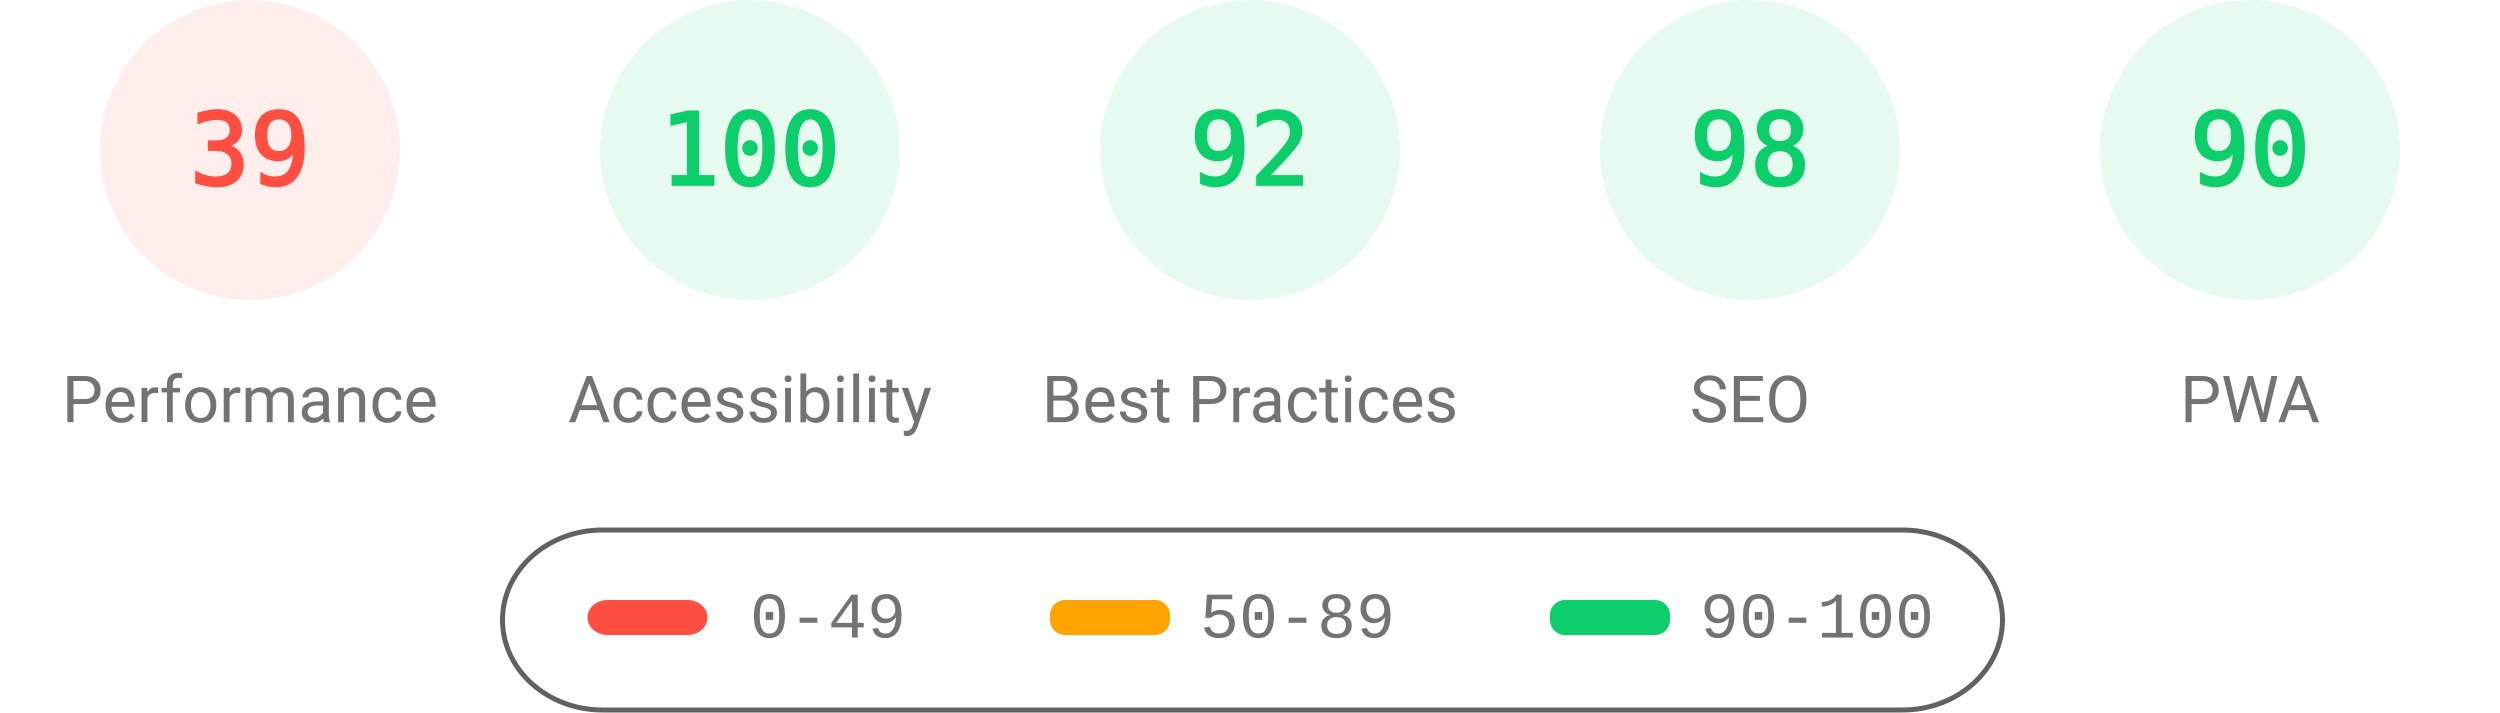
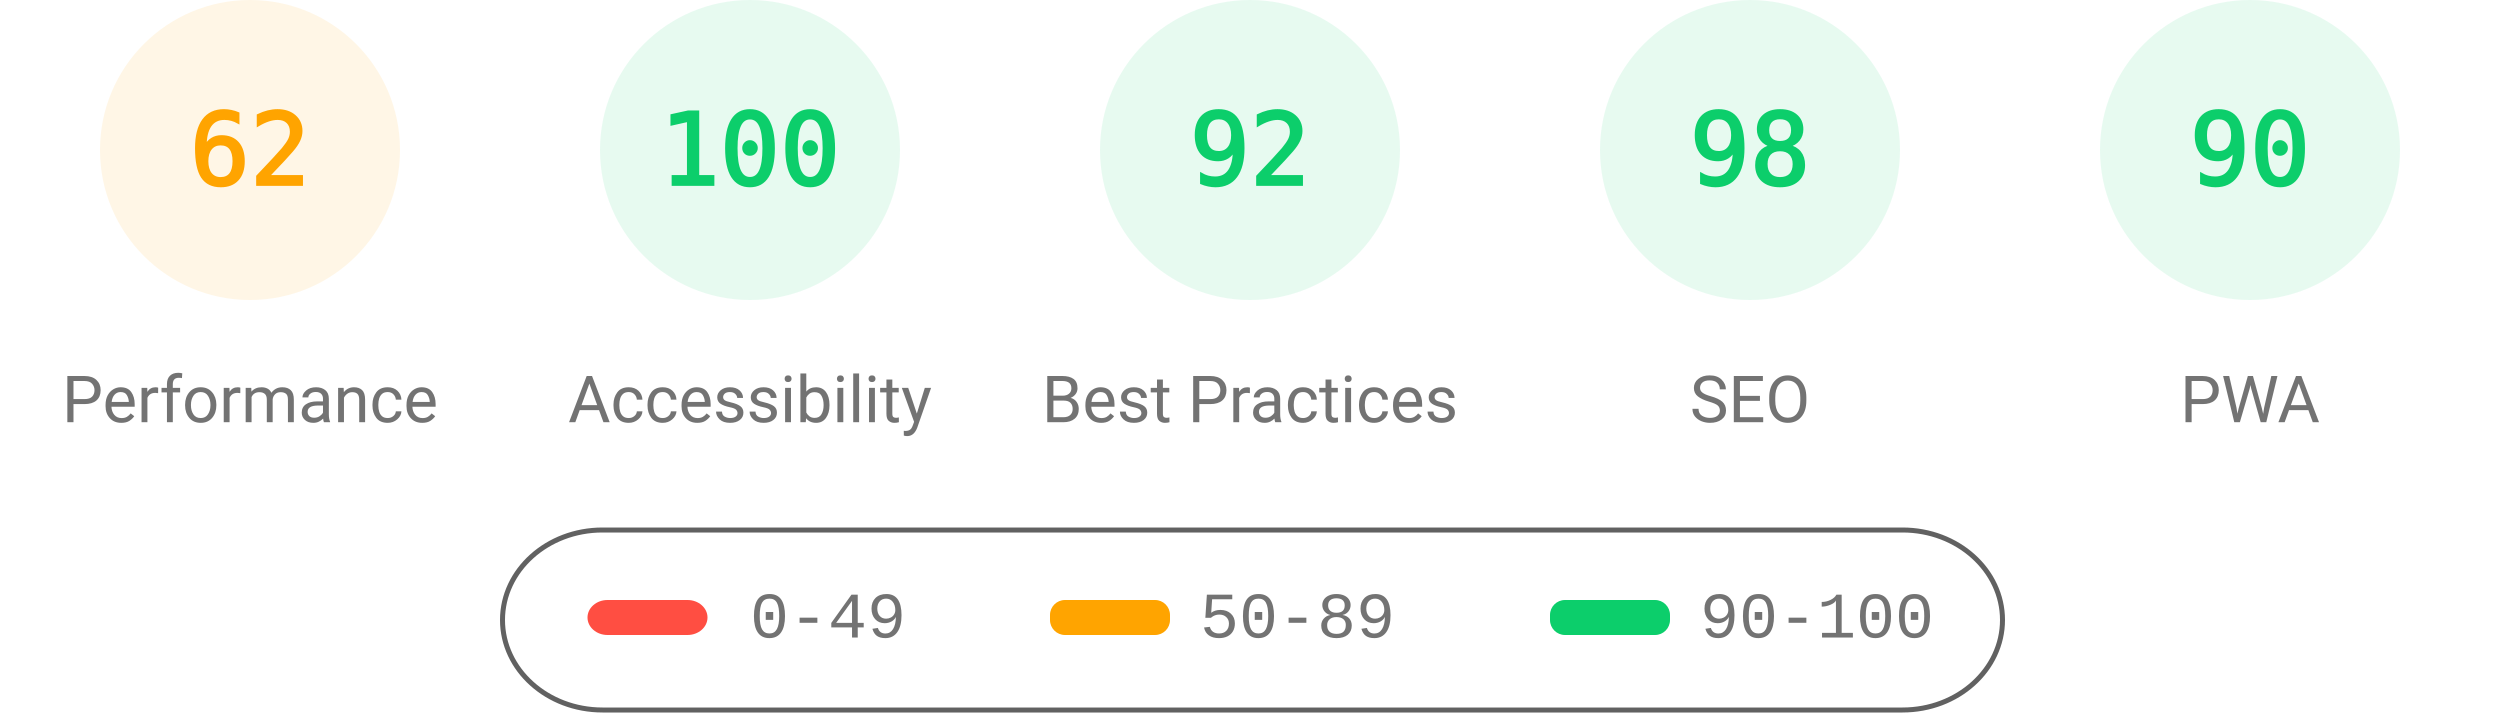
<svg xmlns="http://www.w3.org/2000/svg" fill="none" width="1000" height="285">
  <style>.gauge-base{opacity:.1}.gauge-arc{fill:none;animation-delay:250ms;stroke-linecap:round;transform:rotate(-90deg);transform-origin:100px 60px;animation:load-gauge 1s ease forwards}.guage-text{font-size:40px;font-family:monospace;text-align:center}.guage-red{color:#ff4e42;fill:#ff4e42;stroke:#ff4e42}.guage-orange{color:#ffa400;fill:#ffa400;stroke:#ffa400}.guage-green{color:#0cce6b;fill:#0cce6b;stroke:#0cce6b}.guage-undefined{color:#5c5c5c;fill:#5c5c5c;stroke:#5c5c5c}.guage-title{color:#737373;fill:#737373;stroke:none;font-size:26px;line-height:26px;font-family:Roboto,Halvetica,Arial,sans-serif}@keyframes load-gauge{from{stroke-dasharray:0 352.858}}</style>
-   <svg class="guage-div guage-perf guage-red" viewBox="0 0 200 200" width="200" height="200">
+   <svg class="guage-div guage-perf guage-orange" viewBox="0 0 200 200" width="200" height="200">
    <circle class="gauge-base" r="56" cx="100" cy="60" stroke-width="8" />
-     <circle class="gauge-arc guage-arc-1" r="56" cx="100" cy="60" stroke-width="8" style="stroke-dasharray:137.225,351.858" />
-     <text class="guage-text" x="100" y="60" alignment-baseline="central" dominant-baseline="central" text-anchor="middle">39</text>
+     <circle class="gauge-arc guage-arc-1" r="56" cx="100" cy="60" stroke-width="8" style="stroke-dasharray:218.152,351.858" />
+     <text class="guage-text" x="100" y="60" alignment-baseline="central" dominant-baseline="central" text-anchor="middle">62</text>
    <text class="guage-title" x="100" y="160" alignment-baseline="central" dominant-baseline="central" text-anchor="middle">Performance</text>
  </svg>
  <svg class="guage-div guage-acc guage-green" viewBox="0 0 200 200" width="200" height="200" x="200">
    <circle class="gauge-base" r="56" cx="100" cy="60" stroke-width="8" />
    <circle class="gauge-arc guage-arc-2" r="56" cx="100" cy="60" stroke-width="8" style="stroke-dasharray:351.858,351.858" />
    <text class="guage-text" x="100" y="60" alignment-baseline="central" dominant-baseline="central" text-anchor="middle">100</text>
    <text class="guage-title" x="100" y="160" alignment-baseline="central" dominant-baseline="central" text-anchor="middle">Accessibility</text>
  </svg>
  <svg class="guage-div guage-best guage-green" viewBox="0 0 200 200" width="200" height="200" x="400">
    <circle class="gauge-base" r="56" cx="100" cy="60" stroke-width="8" />
    <circle class="gauge-arc guage-arc-3" r="56" cx="100" cy="60" stroke-width="8" style="stroke-dasharray:323.709,351.858" />
    <text class="guage-text" x="100" y="60" alignment-baseline="central" dominant-baseline="central" text-anchor="middle">92</text>
    <text class="guage-title" x="100" y="160" alignment-baseline="central" dominant-baseline="central" text-anchor="middle">Best Practices</text>
  </svg>
  <svg class="guage-div guage-seo guage-green" viewBox="0 0 200 200" width="200" height="200" x="600">
    <circle class="gauge-base" r="56" cx="100" cy="60" stroke-width="8" />
    <circle class="gauge-arc guage-arc-4" r="56" cx="100" cy="60" stroke-width="8" style="stroke-dasharray:344.821,351.858" />
    <text class="guage-text" x="100" y="60" alignment-baseline="central" dominant-baseline="central" text-anchor="middle">98</text>
    <text class="guage-title" x="100" y="160" alignment-baseline="central" dominant-baseline="central" text-anchor="middle">SEO</text>
  </svg>
  <svg class="guage-div guage-pwa guage-green" viewBox="0 0 200 200" width="200" height="200" x="800">
    <circle class="gauge-base" r="56" cx="100" cy="60" stroke-width="8" />
    <circle class="gauge-arc guage-arc-4" r="56" cx="100" cy="60" stroke-width="8" style="stroke-dasharray:316.672,351.858" />
    <text class="guage-text" x="100" y="60" alignment-baseline="central" dominant-baseline="central" text-anchor="middle">90</text>
    <text class="guage-title" x="100" y="160" alignment-baseline="central" dominant-baseline="central" text-anchor="middle">PWA</text>
  </svg>
  <svg width="604" height="76" x="200" y="210">
    <path fill="none" id="canvas_background" d="M-1-1h604v80H-1z" />
    <rect fill-opacity="0" stroke="#616161" stroke-width="2" rx="40" id="svg_2" height="72" width="600" y="2" x="1" fill="#000" />
    <rect stroke="#000" rx="8" id="svg_3" height="14" width="48" y="30" x="35" stroke-opacity="null" stroke-width="0" fill="#ff4e42" />
    <rect stroke="#000" rx="6" id="svg_4" height="14" width="48" y="30" x="220" stroke-opacity="null" stroke-width="0" fill="#ffa400" />
    <rect stroke="#000" rx="6" id="svg_5" height="14" width="48" y="30" x="420" stroke-opacity="null" stroke-width="0" fill="#0cce6b" />
    <text xml:space="preserve" text-anchor="start" font-family="'Courier New', Courier, monospace" font-size="26" id="svg_6" y="45" x="100" stroke-opacity="null" stroke-width="0" stroke="#000" fill="#737373">0-49</text>
    <text xml:space="preserve" text-anchor="start" font-family="'Courier New', Courier, monospace" font-size="26" id="svg_7" y="45" x="280" stroke-opacity="null" stroke-width="0" stroke="#000" fill="#737373">50-89</text>
    <text xml:space="preserve" text-anchor="start" font-family="'Courier New', Courier, monospace" font-size="26" id="svg_8" y="45" x="480" stroke-opacity="null" stroke-width="0" stroke="#000" fill="#737373">90-100</text>
  </svg>
</svg>
